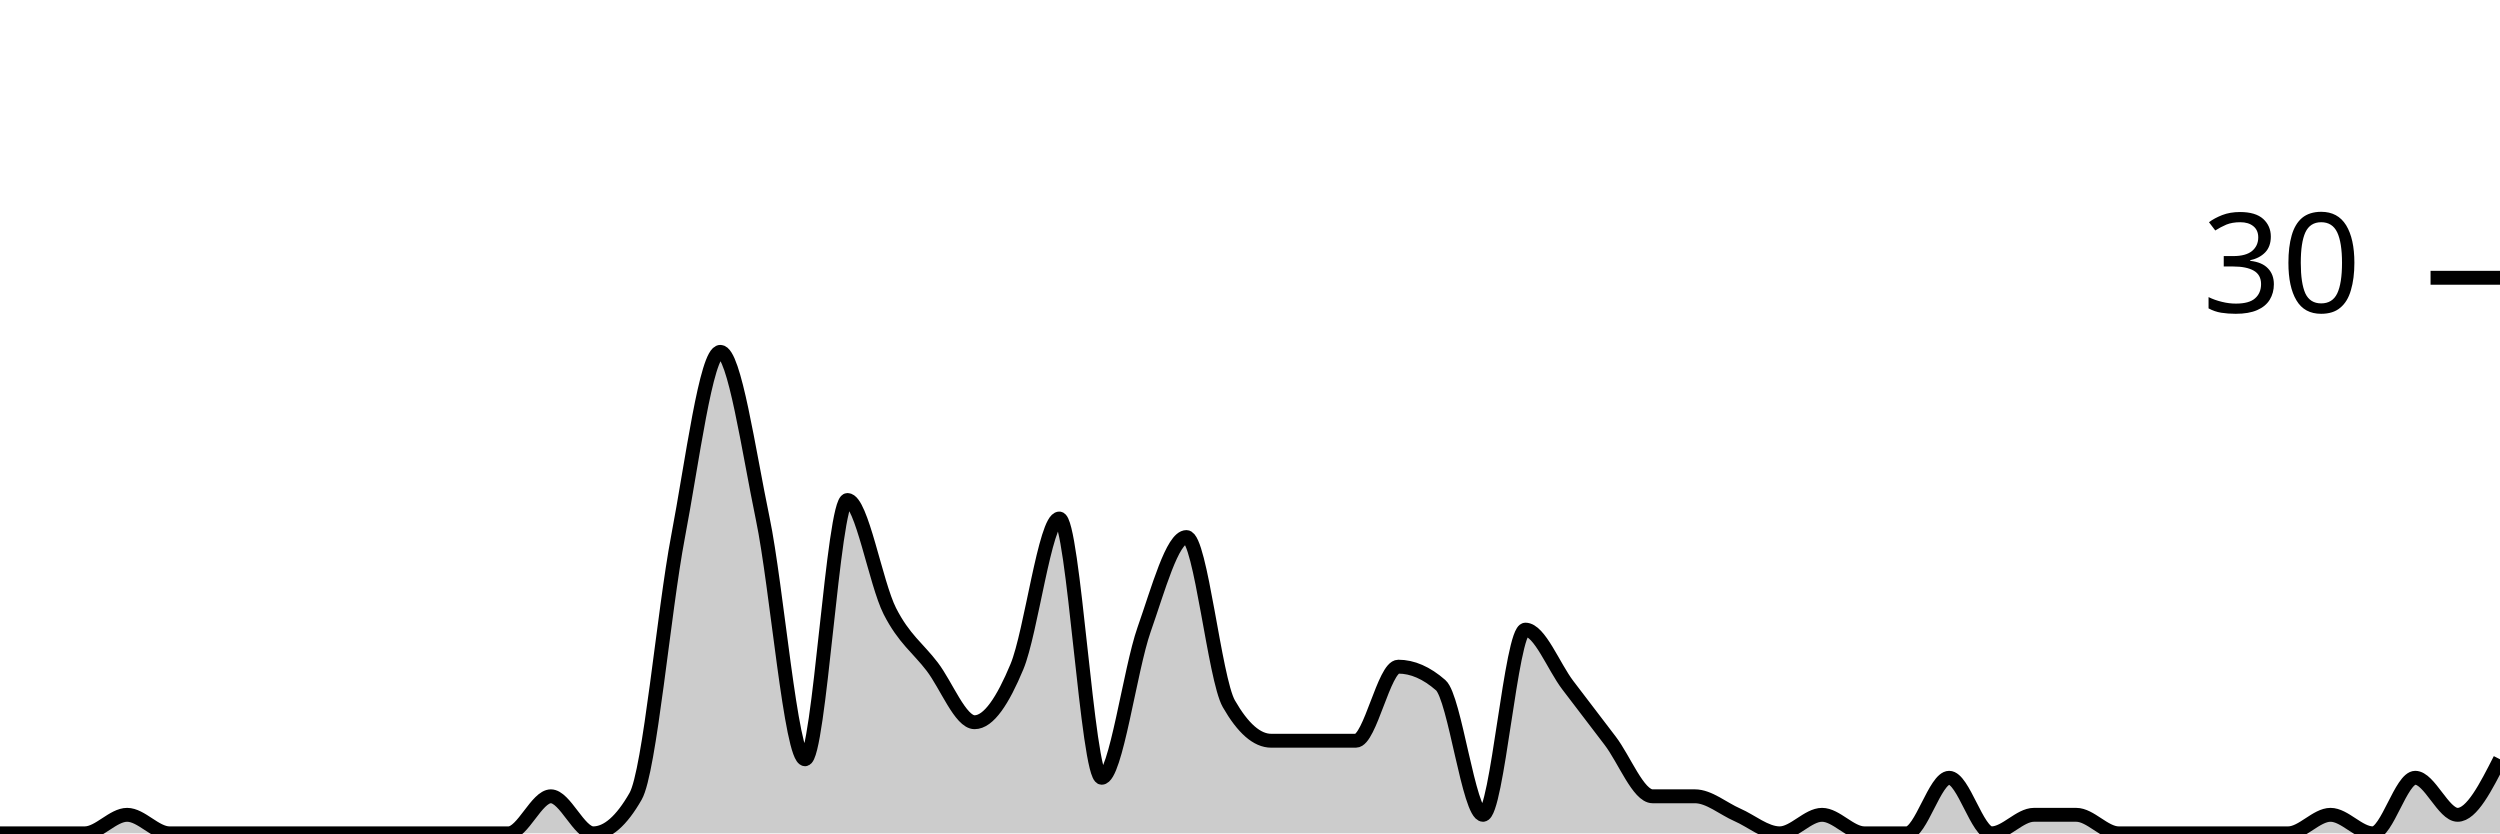
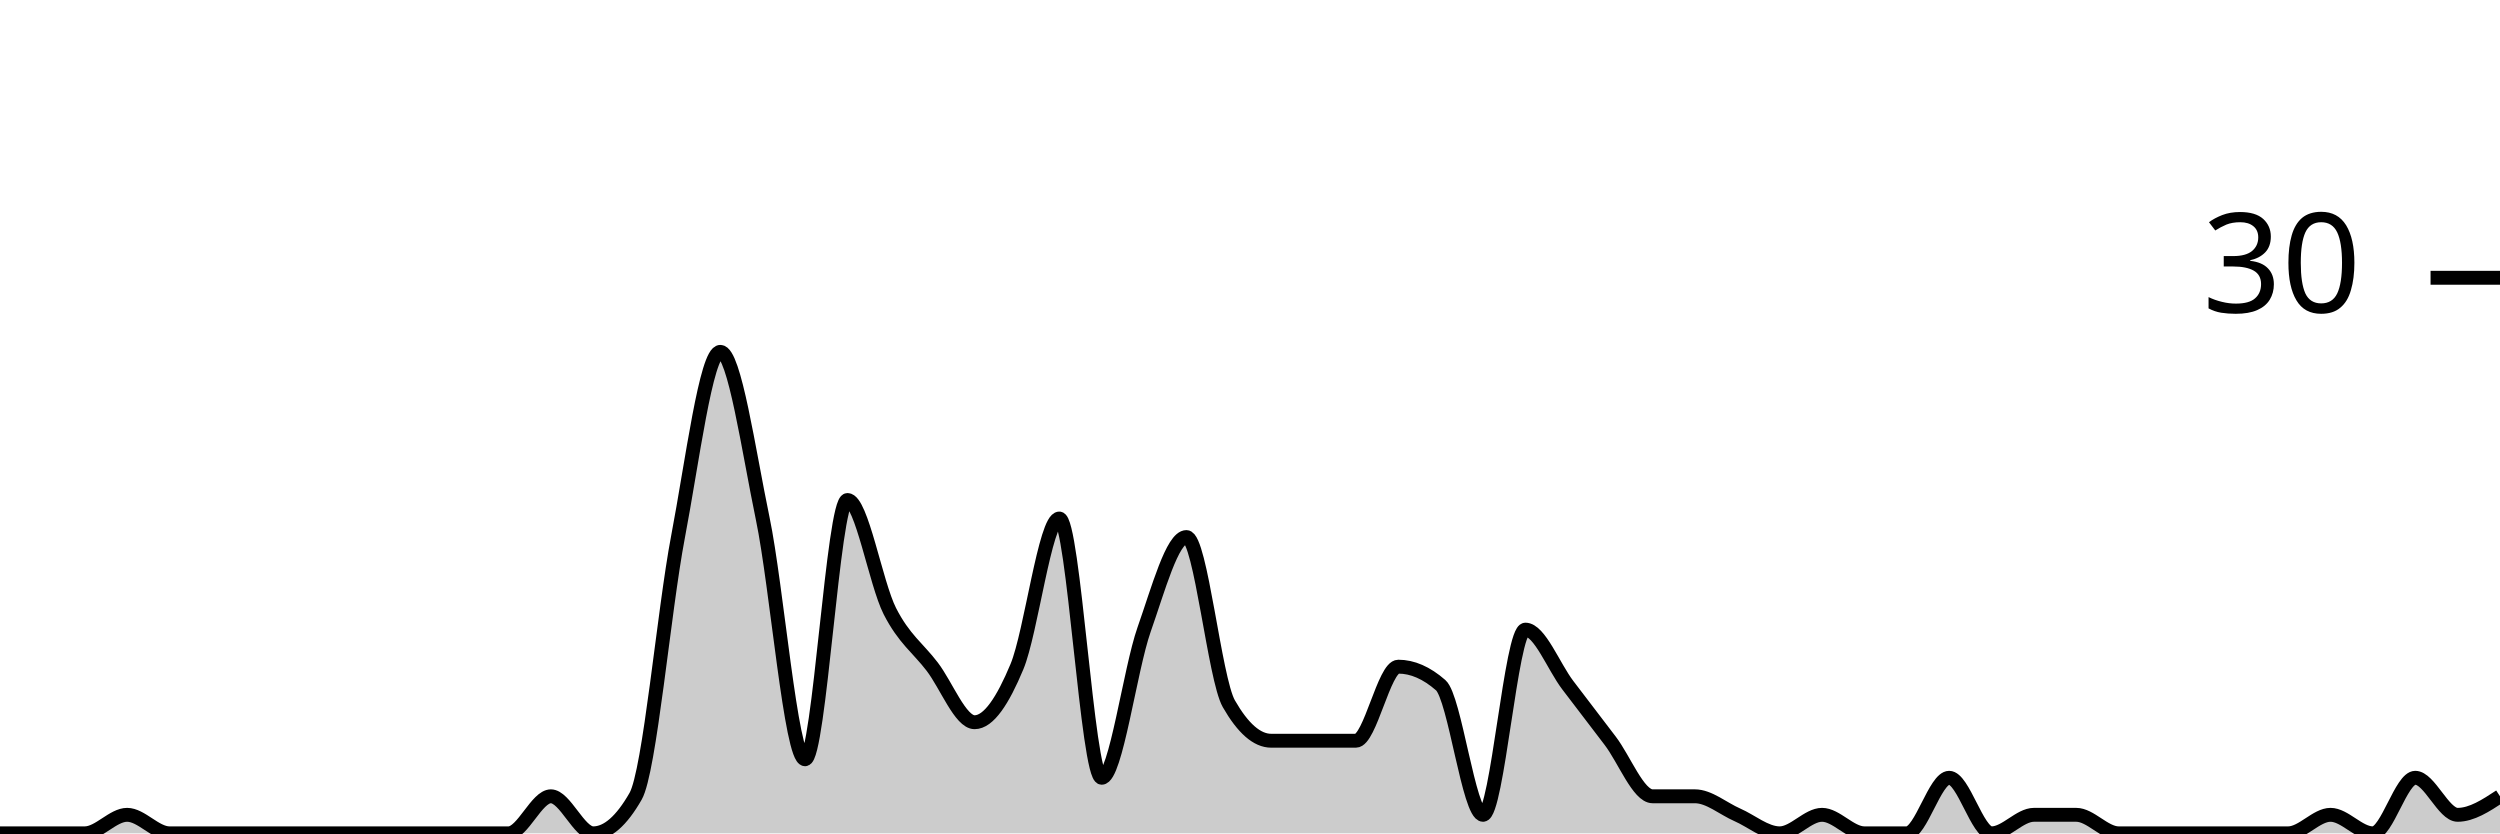
<svg xmlns="http://www.w3.org/2000/svg" viewBox="0 0 180 60">
  <g transform="translate(0,20)">
-     <path class="area" fill="rgba(0, 0, 0, 0.2)" d="M0,40C1.017,40,2.034,40,3.051,40C4.068,40,5.085,40,6.102,40C7.119,40,8.136,38.667,9.153,38.667C10.169,38.667,11.186,40,12.203,40C13.22,40,14.237,40,15.254,40C16.271,40,17.288,40,18.305,40C19.322,40,20.339,40,21.356,40C22.373,40,23.39,40,24.407,40C25.424,40,26.441,40,27.458,40C28.475,40,29.492,40,30.508,40C31.525,40,32.542,40,33.559,40C34.576,40,35.593,40,36.61,40C37.627,40,38.644,37.333,39.661,37.333C40.678,37.333,41.695,40,42.712,40C43.729,40,44.746,39.111,45.763,37.333C46.78,35.556,47.797,24,48.814,18.667C49.831,13.333,50.847,5.333,51.864,5.333C52.881,5.333,53.898,12.444,54.915,17.333C55.932,22.222,56.949,34.667,57.966,34.667C58.983,34.667,60,16,61.017,16C62.034,16,63.051,22,64.068,24C65.085,26,66.102,26.667,67.119,28C68.136,29.333,69.153,32,70.169,32C71.186,32,72.203,30.444,73.22,28C74.237,25.556,75.254,17.333,76.271,17.333C77.288,17.333,78.305,36,79.322,36C80.339,36,81.356,28.222,82.373,25.333C83.39,22.444,84.407,18.667,85.424,18.667C86.441,18.667,87.458,28.889,88.475,30.667C89.492,32.444,90.508,33.333,91.525,33.333C92.542,33.333,93.559,33.333,94.576,33.333C95.593,33.333,96.61,33.333,97.627,33.333C98.644,33.333,99.661,28,100.678,28C101.695,28,102.712,28.444,103.729,29.333C104.746,30.222,105.763,38.667,106.78,38.667C107.797,38.667,108.814,25.333,109.831,25.333C110.847,25.333,111.864,28,112.881,29.333C113.898,30.667,114.915,32,115.932,33.333C116.949,34.667,117.966,37.333,118.983,37.333C120,37.333,121.017,37.333,122.034,37.333C123.051,37.333,124.068,38.222,125.085,38.667C126.102,39.111,127.119,40,128.136,40C129.153,40,130.169,38.667,131.186,38.667C132.203,38.667,133.22,40,134.237,40C135.254,40,136.271,40,137.288,40C138.305,40,139.322,36,140.339,36C141.356,36,142.373,40,143.39,40C144.407,40,145.424,38.667,146.441,38.667C147.458,38.667,148.475,38.667,149.492,38.667C150.508,38.667,151.525,40,152.542,40C153.559,40,154.576,40,155.593,40C156.61,40,157.627,40,158.644,40C159.661,40,160.678,40,161.695,40C162.712,40,163.729,40,164.746,40C165.763,40,166.78,38.667,167.797,38.667C168.814,38.667,169.831,40,170.847,40C171.864,40,172.881,36,173.898,36C174.915,36,175.932,38.667,176.949,38.667C177.966,38.667,178.983,36.667,180,34.667L180,40C178.983,40,177.966,40,176.949,40C175.932,40,174.915,40,173.898,40C172.881,40,171.864,40,170.847,40C169.831,40,168.814,40,167.797,40C166.78,40,165.763,40,164.746,40C163.729,40,162.712,40,161.695,40C160.678,40,159.661,40,158.644,40C157.627,40,156.61,40,155.593,40C154.576,40,153.559,40,152.542,40C151.525,40,150.508,40,149.492,40C148.475,40,147.458,40,146.441,40C145.424,40,144.407,40,143.39,40C142.373,40,141.356,40,140.339,40C139.322,40,138.305,40,137.288,40C136.271,40,135.254,40,134.237,40C133.22,40,132.203,40,131.186,40C130.169,40,129.153,40,128.136,40C127.119,40,126.102,40,125.085,40C124.068,40,123.051,40,122.034,40C121.017,40,120,40,118.983,40C117.966,40,116.949,40,115.932,40C114.915,40,113.898,40,112.881,40C111.864,40,110.847,40,109.831,40C108.814,40,107.797,40,106.78,40C105.763,40,104.746,40,103.729,40C102.712,40,101.695,40,100.678,40C99.661,40,98.644,40,97.627,40C96.61,40,95.593,40,94.576,40C93.559,40,92.542,40,91.525,40C90.508,40,89.492,40,88.475,40C87.458,40,86.441,40,85.424,40C84.407,40,83.39,40,82.373,40C81.356,40,80.339,40,79.322,40C78.305,40,77.288,40,76.271,40C75.254,40,74.237,40,73.22,40C72.203,40,71.186,40,70.169,40C69.153,40,68.136,40,67.119,40C66.102,40,65.085,40,64.068,40C63.051,40,62.034,40,61.017,40C60,40,58.983,40,57.966,40C56.949,40,55.932,40,54.915,40C53.898,40,52.881,40,51.864,40C50.847,40,49.831,40,48.814,40C47.797,40,46.78,40,45.763,40C44.746,40,43.729,40,42.712,40C41.695,40,40.678,40,39.661,40C38.644,40,37.627,40,36.61,40C35.593,40,34.576,40,33.559,40C32.542,40,31.525,40,30.508,40C29.492,40,28.475,40,27.458,40C26.441,40,25.424,40,24.407,40C23.39,40,22.373,40,21.356,40C20.339,40,19.322,40,18.305,40C17.288,40,16.271,40,15.254,40C14.237,40,13.22,40,12.203,40C11.186,40,10.169,40,9.153,40C8.136,40,7.119,40,6.102,40C5.085,40,4.068,40,3.051,40C2.034,40,1.017,40,0,40Z" />
-     <path class="line" stroke="black" fill="none" d="M0,40C1.017,40,2.034,40,3.051,40C4.068,40,5.085,40,6.102,40C7.119,40,8.136,38.667,9.153,38.667C10.169,38.667,11.186,40,12.203,40C13.22,40,14.237,40,15.254,40C16.271,40,17.288,40,18.305,40C19.322,40,20.339,40,21.356,40C22.373,40,23.39,40,24.407,40C25.424,40,26.441,40,27.458,40C28.475,40,29.492,40,30.508,40C31.525,40,32.542,40,33.559,40C34.576,40,35.593,40,36.61,40C37.627,40,38.644,37.333,39.661,37.333C40.678,37.333,41.695,40,42.712,40C43.729,40,44.746,39.111,45.763,37.333C46.78,35.556,47.797,24,48.814,18.667C49.831,13.333,50.847,5.333,51.864,5.333C52.881,5.333,53.898,12.444,54.915,17.333C55.932,22.222,56.949,34.667,57.966,34.667C58.983,34.667,60,16,61.017,16C62.034,16,63.051,22,64.068,24C65.085,26,66.102,26.667,67.119,28C68.136,29.333,69.153,32,70.169,32C71.186,32,72.203,30.444,73.22,28C74.237,25.556,75.254,17.333,76.271,17.333C77.288,17.333,78.305,36,79.322,36C80.339,36,81.356,28.222,82.373,25.333C83.39,22.444,84.407,18.667,85.424,18.667C86.441,18.667,87.458,28.889,88.475,30.667C89.492,32.444,90.508,33.333,91.525,33.333C92.542,33.333,93.559,33.333,94.576,33.333C95.593,33.333,96.61,33.333,97.627,33.333C98.644,33.333,99.661,28,100.678,28C101.695,28,102.712,28.444,103.729,29.333C104.746,30.222,105.763,38.667,106.78,38.667C107.797,38.667,108.814,25.333,109.831,25.333C110.847,25.333,111.864,28,112.881,29.333C113.898,30.667,114.915,32,115.932,33.333C116.949,34.667,117.966,37.333,118.983,37.333C120,37.333,121.017,37.333,122.034,37.333C123.051,37.333,124.068,38.222,125.085,38.667C126.102,39.111,127.119,40,128.136,40C129.153,40,130.169,38.667,131.186,38.667C132.203,38.667,133.22,40,134.237,40C135.254,40,136.271,40,137.288,40C138.305,40,139.322,36,140.339,36C141.356,36,142.373,40,143.39,40C144.407,40,145.424,38.667,146.441,38.667C147.458,38.667,148.475,38.667,149.492,38.667C150.508,38.667,151.525,40,152.542,40C153.559,40,154.576,40,155.593,40C156.61,40,157.627,40,158.644,40C159.661,40,160.678,40,161.695,40C162.712,40,163.729,40,164.746,40C165.763,40,166.78,38.667,167.797,38.667C168.814,38.667,169.831,40,170.847,40C171.864,40,172.881,36,173.898,36C174.915,36,175.932,38.667,176.949,38.667C177.966,38.667,178.983,36.667,180,34.667" />
+     <path class="area" fill="rgba(0, 0, 0, 0.2)" d="M0,40C1.017,40,2.034,40,3.051,40C4.068,40,5.085,40,6.102,40C7.119,40,8.136,38.667,9.153,38.667C10.169,38.667,11.186,40,12.203,40C13.22,40,14.237,40,15.254,40C16.271,40,17.288,40,18.305,40C19.322,40,20.339,40,21.356,40C22.373,40,23.39,40,24.407,40C25.424,40,26.441,40,27.458,40C28.475,40,29.492,40,30.508,40C31.525,40,32.542,40,33.559,40C34.576,40,35.593,40,36.61,40C37.627,40,38.644,37.333,39.661,37.333C40.678,37.333,41.695,40,42.712,40C43.729,40,44.746,39.111,45.763,37.333C46.78,35.556,47.797,24,48.814,18.667C49.831,13.333,50.847,5.333,51.864,5.333C52.881,5.333,53.898,12.444,54.915,17.333C55.932,22.222,56.949,34.667,57.966,34.667C58.983,34.667,60,16,61.017,16C62.034,16,63.051,22,64.068,24C65.085,26,66.102,26.667,67.119,28C68.136,29.333,69.153,32,70.169,32C71.186,32,72.203,30.444,73.22,28C74.237,25.556,75.254,17.333,76.271,17.333C77.288,17.333,78.305,36,79.322,36C80.339,36,81.356,28.222,82.373,25.333C83.39,22.444,84.407,18.667,85.424,18.667C86.441,18.667,87.458,28.889,88.475,30.667C89.492,32.444,90.508,33.333,91.525,33.333C92.542,33.333,93.559,33.333,94.576,33.333C95.593,33.333,96.61,33.333,97.627,33.333C98.644,33.333,99.661,28,100.678,28C101.695,28,102.712,28.444,103.729,29.333C104.746,30.222,105.763,38.667,106.78,38.667C107.797,38.667,108.814,25.333,109.831,25.333C110.847,25.333,111.864,28,112.881,29.333C113.898,30.667,114.915,32,115.932,33.333C116.949,34.667,117.966,37.333,118.983,37.333C120,37.333,121.017,37.333,122.034,37.333C123.051,37.333,124.068,38.222,125.085,38.667C126.102,39.111,127.119,40,128.136,40C129.153,40,130.169,38.667,131.186,38.667C132.203,38.667,133.22,40,134.237,40C135.254,40,136.271,40,137.288,40C138.305,40,139.322,36,140.339,36C141.356,36,142.373,40,143.39,40C144.407,40,145.424,38.667,146.441,38.667C147.458,38.667,148.475,38.667,149.492,38.667C150.508,38.667,151.525,40,152.542,40C153.559,40,154.576,40,155.593,40C156.61,40,157.627,40,158.644,40C159.661,40,160.678,40,161.695,40C162.712,40,163.729,40,164.746,40C165.763,40,166.78,38.667,167.797,38.667C168.814,38.667,169.831,40,170.847,40C171.864,40,172.881,36,173.898,36C174.915,36,175.932,38.667,176.949,38.667C177.966,38.667,178.983,38,180,37.333L180,40C178.983,40,177.966,40,176.949,40C175.932,40,174.915,40,173.898,40C172.881,40,171.864,40,170.847,40C169.831,40,168.814,40,167.797,40C166.78,40,165.763,40,164.746,40C163.729,40,162.712,40,161.695,40C160.678,40,159.661,40,158.644,40C157.627,40,156.61,40,155.593,40C154.576,40,153.559,40,152.542,40C151.525,40,150.508,40,149.492,40C148.475,40,147.458,40,146.441,40C145.424,40,144.407,40,143.39,40C142.373,40,141.356,40,140.339,40C139.322,40,138.305,40,137.288,40C136.271,40,135.254,40,134.237,40C133.22,40,132.203,40,131.186,40C130.169,40,129.153,40,128.136,40C127.119,40,126.102,40,125.085,40C124.068,40,123.051,40,122.034,40C121.017,40,120,40,118.983,40C117.966,40,116.949,40,115.932,40C114.915,40,113.898,40,112.881,40C111.864,40,110.847,40,109.831,40C108.814,40,107.797,40,106.78,40C105.763,40,104.746,40,103.729,40C102.712,40,101.695,40,100.678,40C99.661,40,98.644,40,97.627,40C96.61,40,95.593,40,94.576,40C93.559,40,92.542,40,91.525,40C90.508,40,89.492,40,88.475,40C87.458,40,86.441,40,85.424,40C84.407,40,83.39,40,82.373,40C81.356,40,80.339,40,79.322,40C78.305,40,77.288,40,76.271,40C75.254,40,74.237,40,73.22,40C72.203,40,71.186,40,70.169,40C69.153,40,68.136,40,67.119,40C66.102,40,65.085,40,64.068,40C63.051,40,62.034,40,61.017,40C60,40,58.983,40,57.966,40C56.949,40,55.932,40,54.915,40C53.898,40,52.881,40,51.864,40C50.847,40,49.831,40,48.814,40C47.797,40,46.78,40,45.763,40C44.746,40,43.729,40,42.712,40C41.695,40,40.678,40,39.661,40C38.644,40,37.627,40,36.61,40C35.593,40,34.576,40,33.559,40C32.542,40,31.525,40,30.508,40C29.492,40,28.475,40,27.458,40C26.441,40,25.424,40,24.407,40C23.39,40,22.373,40,21.356,40C20.339,40,19.322,40,18.305,40C17.288,40,16.271,40,15.254,40C14.237,40,13.22,40,12.203,40C11.186,40,10.169,40,9.153,40C8.136,40,7.119,40,6.102,40C5.085,40,4.068,40,3.051,40C2.034,40,1.017,40,0,40Z" />
+     <path class="line" stroke="black" fill="none" d="M0,40C1.017,40,2.034,40,3.051,40C4.068,40,5.085,40,6.102,40C7.119,40,8.136,38.667,9.153,38.667C10.169,38.667,11.186,40,12.203,40C13.22,40,14.237,40,15.254,40C16.271,40,17.288,40,18.305,40C19.322,40,20.339,40,21.356,40C22.373,40,23.39,40,24.407,40C25.424,40,26.441,40,27.458,40C28.475,40,29.492,40,30.508,40C31.525,40,32.542,40,33.559,40C34.576,40,35.593,40,36.61,40C37.627,40,38.644,37.333,39.661,37.333C40.678,37.333,41.695,40,42.712,40C43.729,40,44.746,39.111,45.763,37.333C46.78,35.556,47.797,24,48.814,18.667C49.831,13.333,50.847,5.333,51.864,5.333C52.881,5.333,53.898,12.444,54.915,17.333C55.932,22.222,56.949,34.667,57.966,34.667C58.983,34.667,60,16,61.017,16C62.034,16,63.051,22,64.068,24C65.085,26,66.102,26.667,67.119,28C68.136,29.333,69.153,32,70.169,32C71.186,32,72.203,30.444,73.22,28C74.237,25.556,75.254,17.333,76.271,17.333C77.288,17.333,78.305,36,79.322,36C80.339,36,81.356,28.222,82.373,25.333C83.39,22.444,84.407,18.667,85.424,18.667C86.441,18.667,87.458,28.889,88.475,30.667C89.492,32.444,90.508,33.333,91.525,33.333C92.542,33.333,93.559,33.333,94.576,33.333C95.593,33.333,96.61,33.333,97.627,33.333C98.644,33.333,99.661,28,100.678,28C101.695,28,102.712,28.444,103.729,29.333C104.746,30.222,105.763,38.667,106.78,38.667C107.797,38.667,108.814,25.333,109.831,25.333C110.847,25.333,111.864,28,112.881,29.333C113.898,30.667,114.915,32,115.932,33.333C116.949,34.667,117.966,37.333,118.983,37.333C120,37.333,121.017,37.333,122.034,37.333C123.051,37.333,124.068,38.222,125.085,38.667C126.102,39.111,127.119,40,128.136,40C129.153,40,130.169,38.667,131.186,38.667C132.203,38.667,133.22,40,134.237,40C135.254,40,136.271,40,137.288,40C138.305,40,139.322,36,140.339,36C141.356,36,142.373,40,143.39,40C144.407,40,145.424,38.667,146.441,38.667C147.458,38.667,148.475,38.667,149.492,38.667C150.508,38.667,151.525,40,152.542,40C153.559,40,154.576,40,155.593,40C156.61,40,157.627,40,158.644,40C159.661,40,160.678,40,161.695,40C162.712,40,163.729,40,164.746,40C165.763,40,166.78,38.667,167.797,38.667C168.814,38.667,169.831,40,170.847,40C171.864,40,172.881,36,173.898,36C174.915,36,175.932,38.667,176.949,38.667C177.966,38.667,178.983,38,180,37.333" />
    <path class="axis-ceiling" stroke-width="1" stroke="black" fill="none" d="M175,0L180,0" />
    <text class="axis-ceiling-label" font-family="sans-serif" text-anchor="end" font-size="10px" x="170" y="2.5">30</text>
  </g>
</svg>
